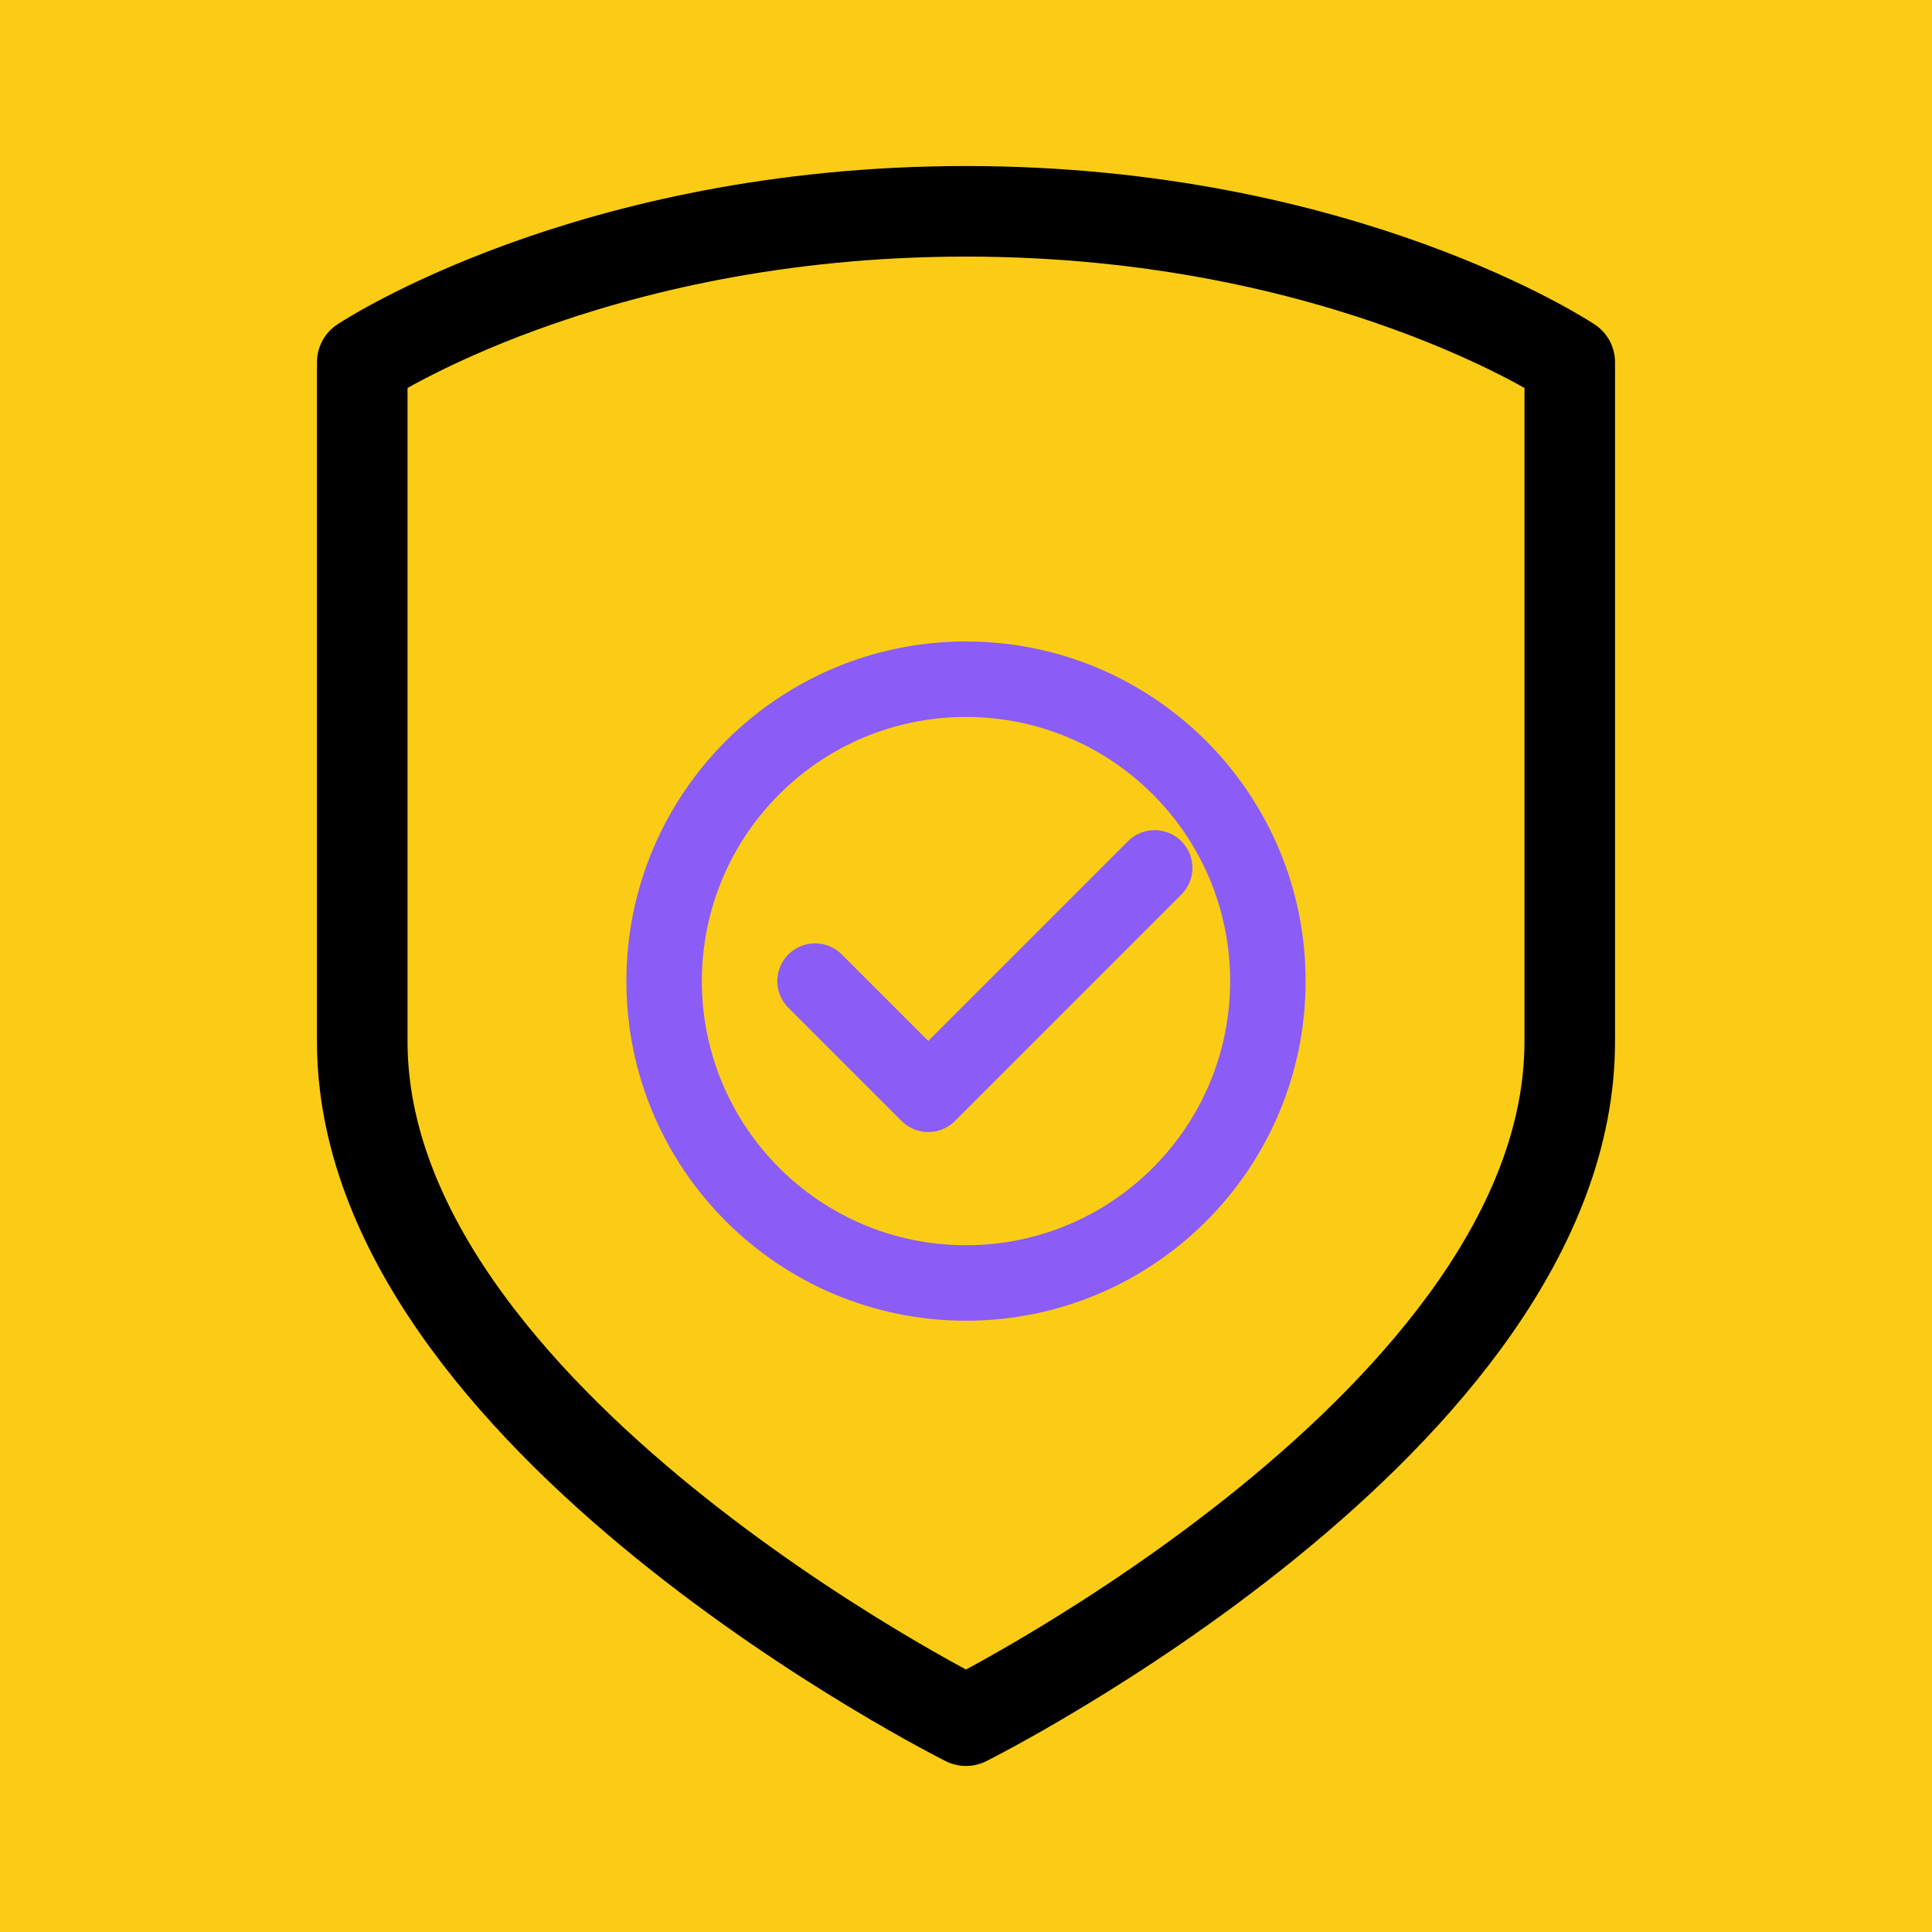
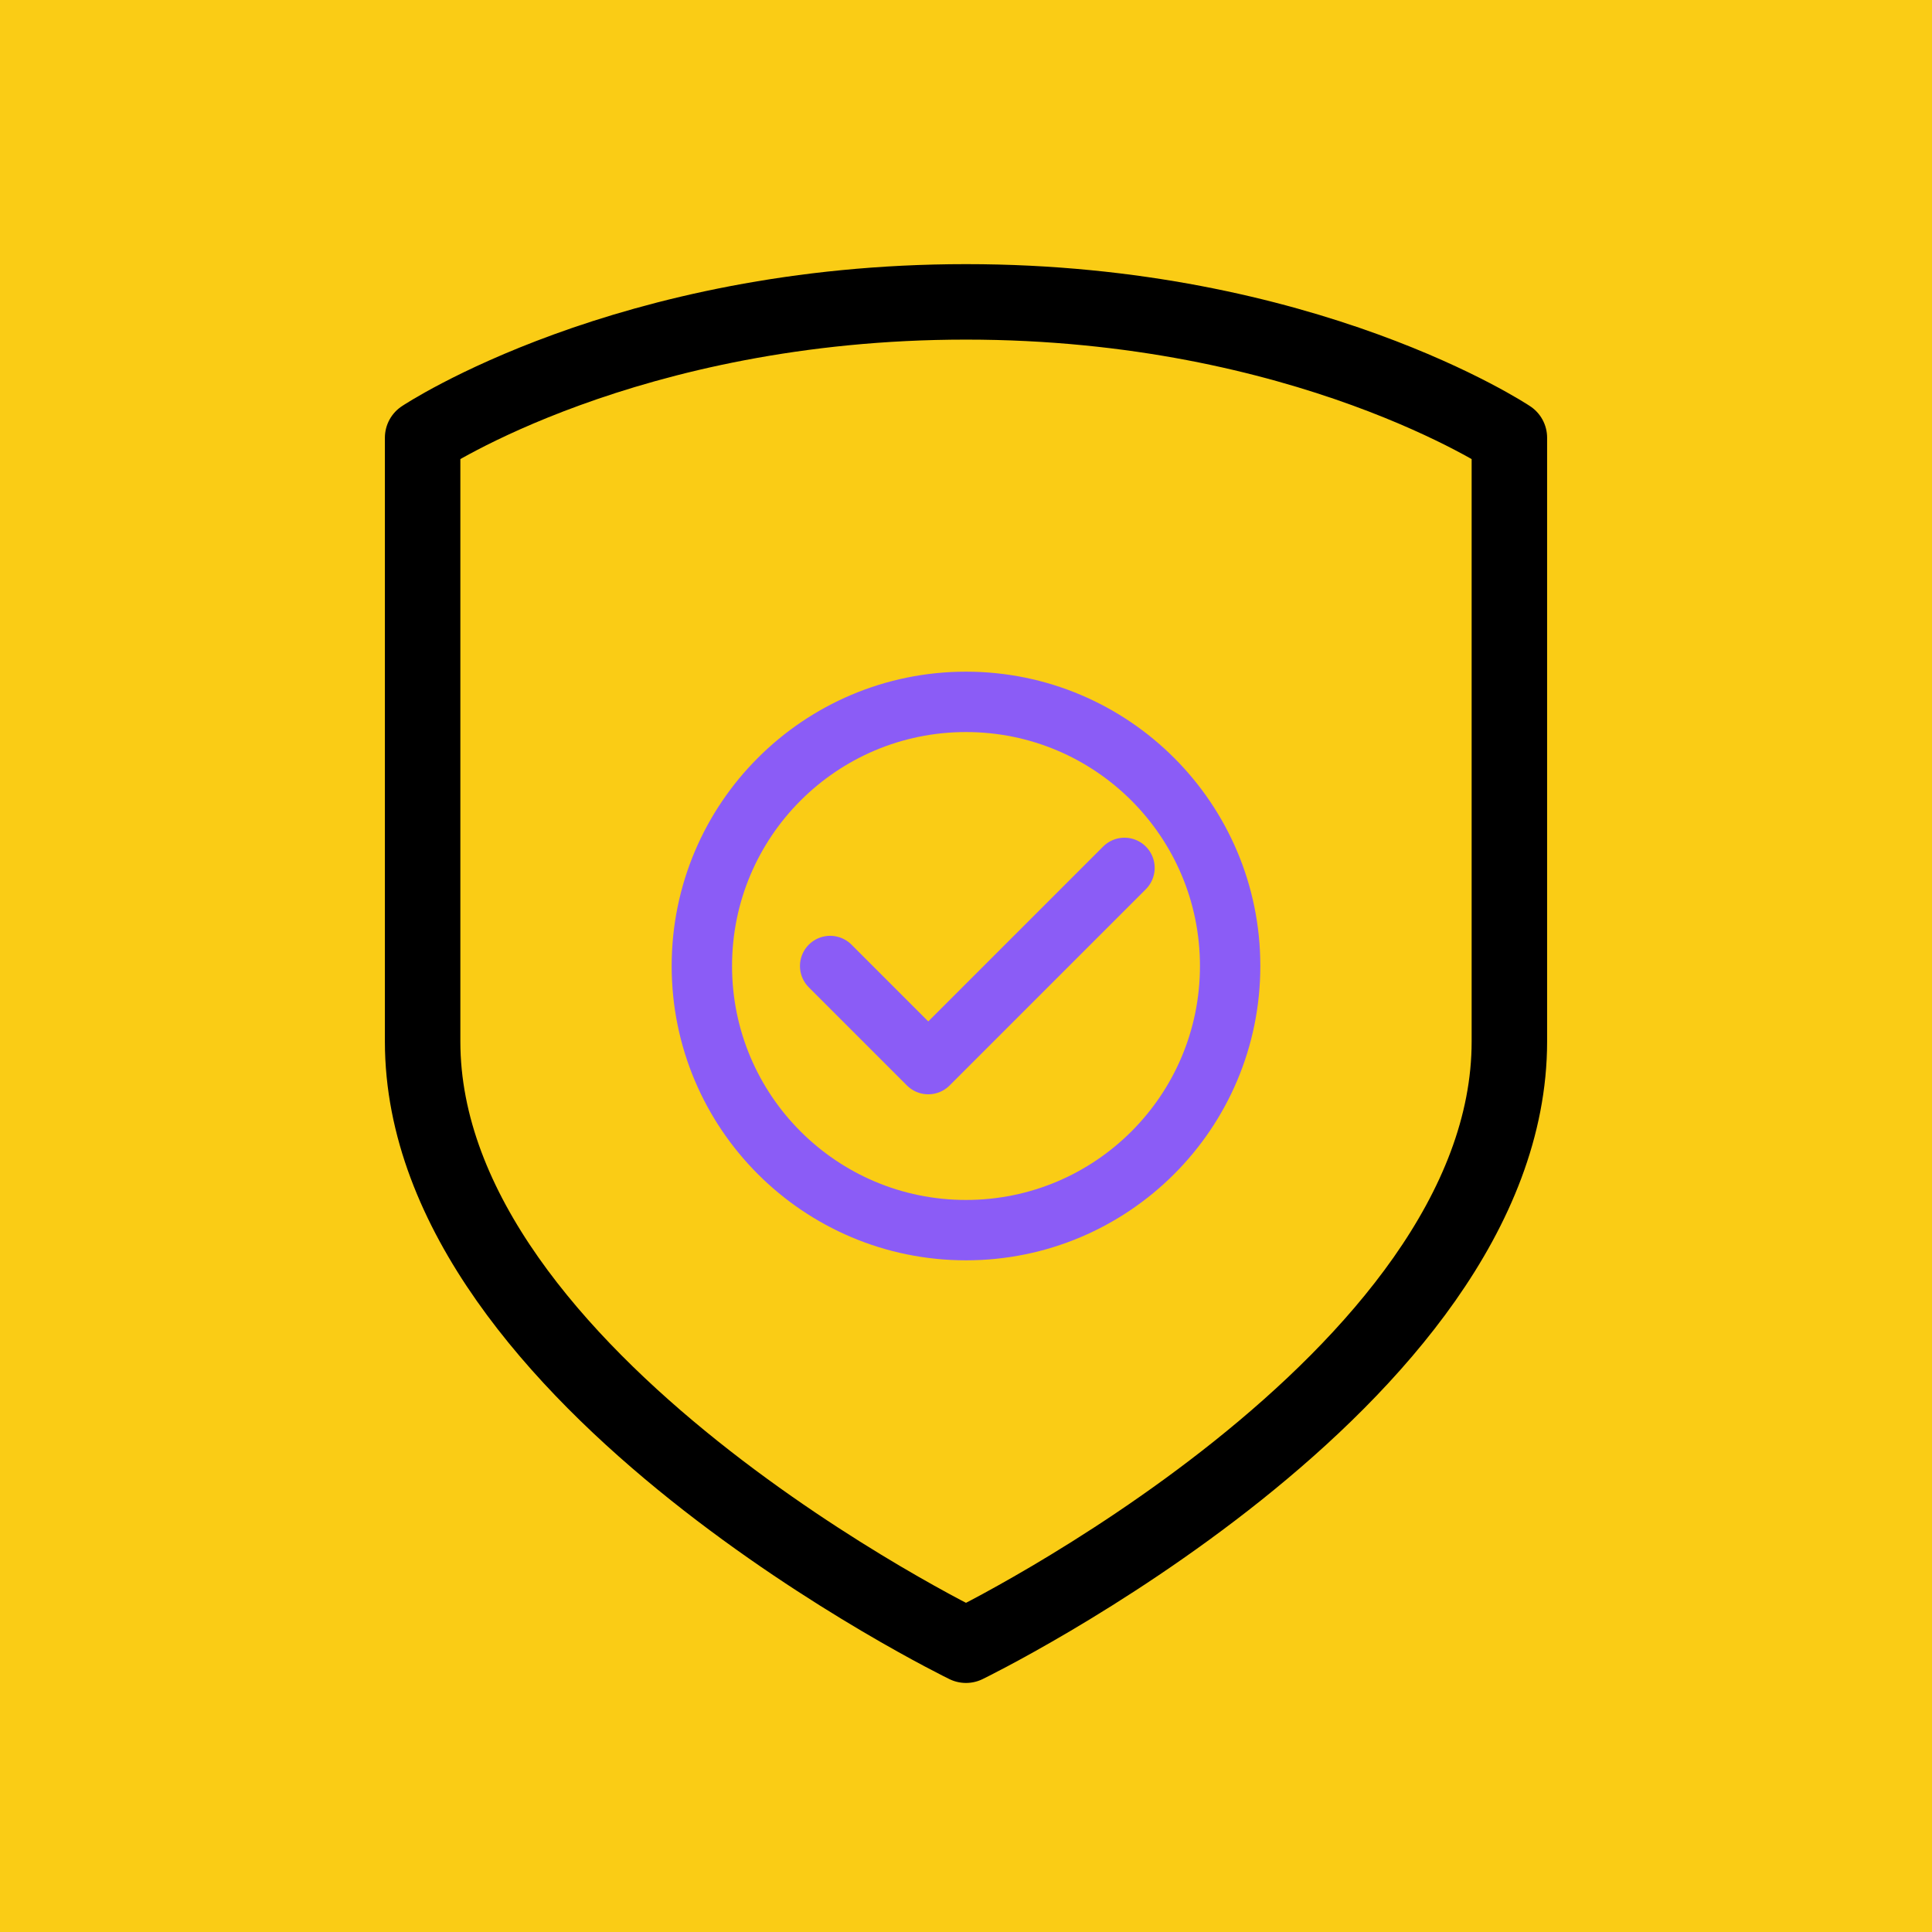
<svg xmlns="http://www.w3.org/2000/svg" width="512" height="512" viewBox="0 0 512 512">
-   <rect width="512" height="512" fill="#FACC15" />
-   <path d="M256 56c-100 0-160 40-160 40v180c0 100 160 180 160 180s160-80 160-180V96S356 56 256 56z" fill="none" stroke="#000000" stroke-width="24" stroke-linecap="round" stroke-linejoin="round" />
-   <path d="M256 76c-90 0-140 36-140 36v164c0 90 140 160 140 160s140-70 140-160V112S346 76 256 76z" fill="#FACC15" />
-   <circle cx="256" cy="260" r="80" fill="none" stroke="#8B5CF6" stroke-width="20" />
-   <path d="M216 260l30 30 60-60" fill="none" stroke="#8B5CF6" stroke-width="20" stroke-linecap="round" stroke-linejoin="round" />
+   <rect x="0" y="0" width="512" height="512" fill="#FACC15" />
+   <path d="M256 80c-90 0-144 36-144 36v160c0 90 144 160 144 160s144-70 144-160V116S346 80 256 80z" fill="#FACC15" stroke="#000000" stroke-width="20" stroke-linecap="round" stroke-linejoin="round" />
+   <circle cx="256" cy="256" r="70" fill="none" stroke="#8B5CF6" stroke-width="16" />
+   <path d="M220 256l26 26 52-52" fill="none" stroke="#8B5CF6" stroke-width="16" stroke-linecap="round" stroke-linejoin="round" />
</svg>
